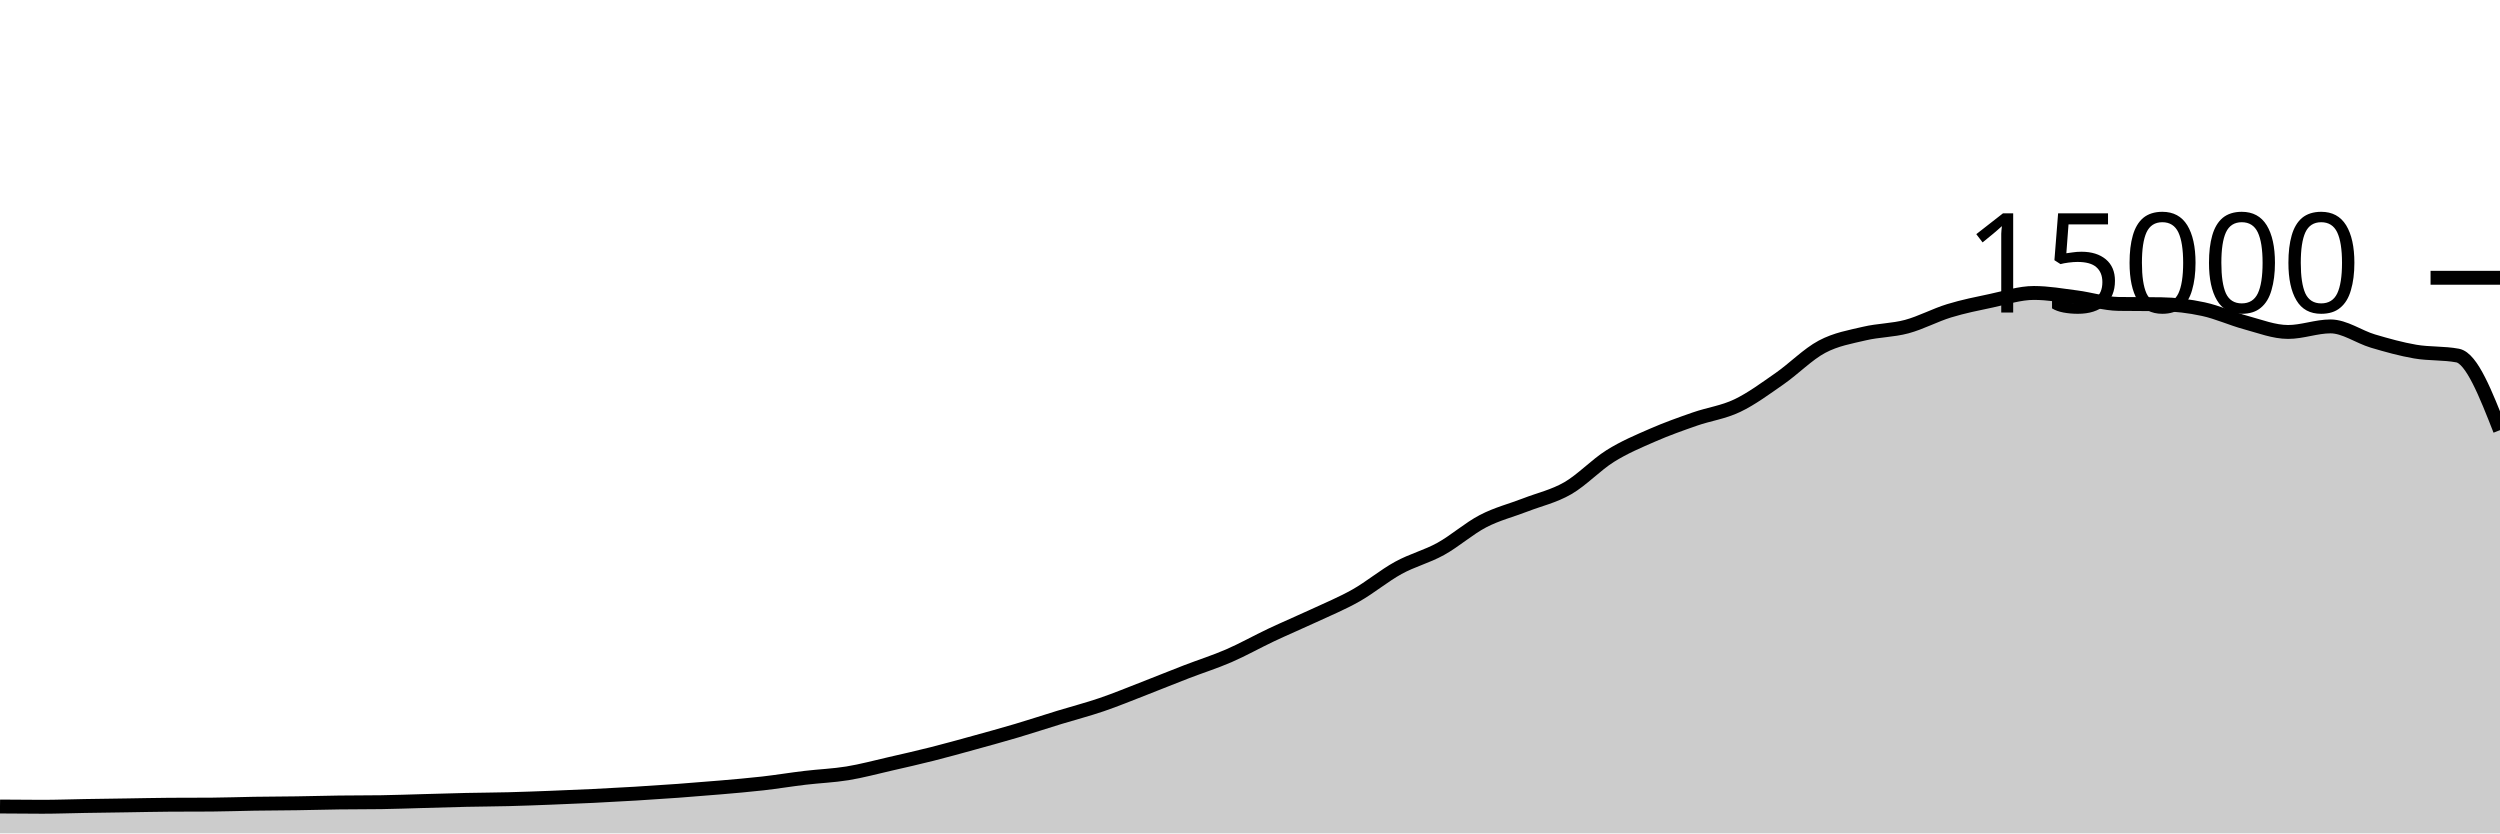
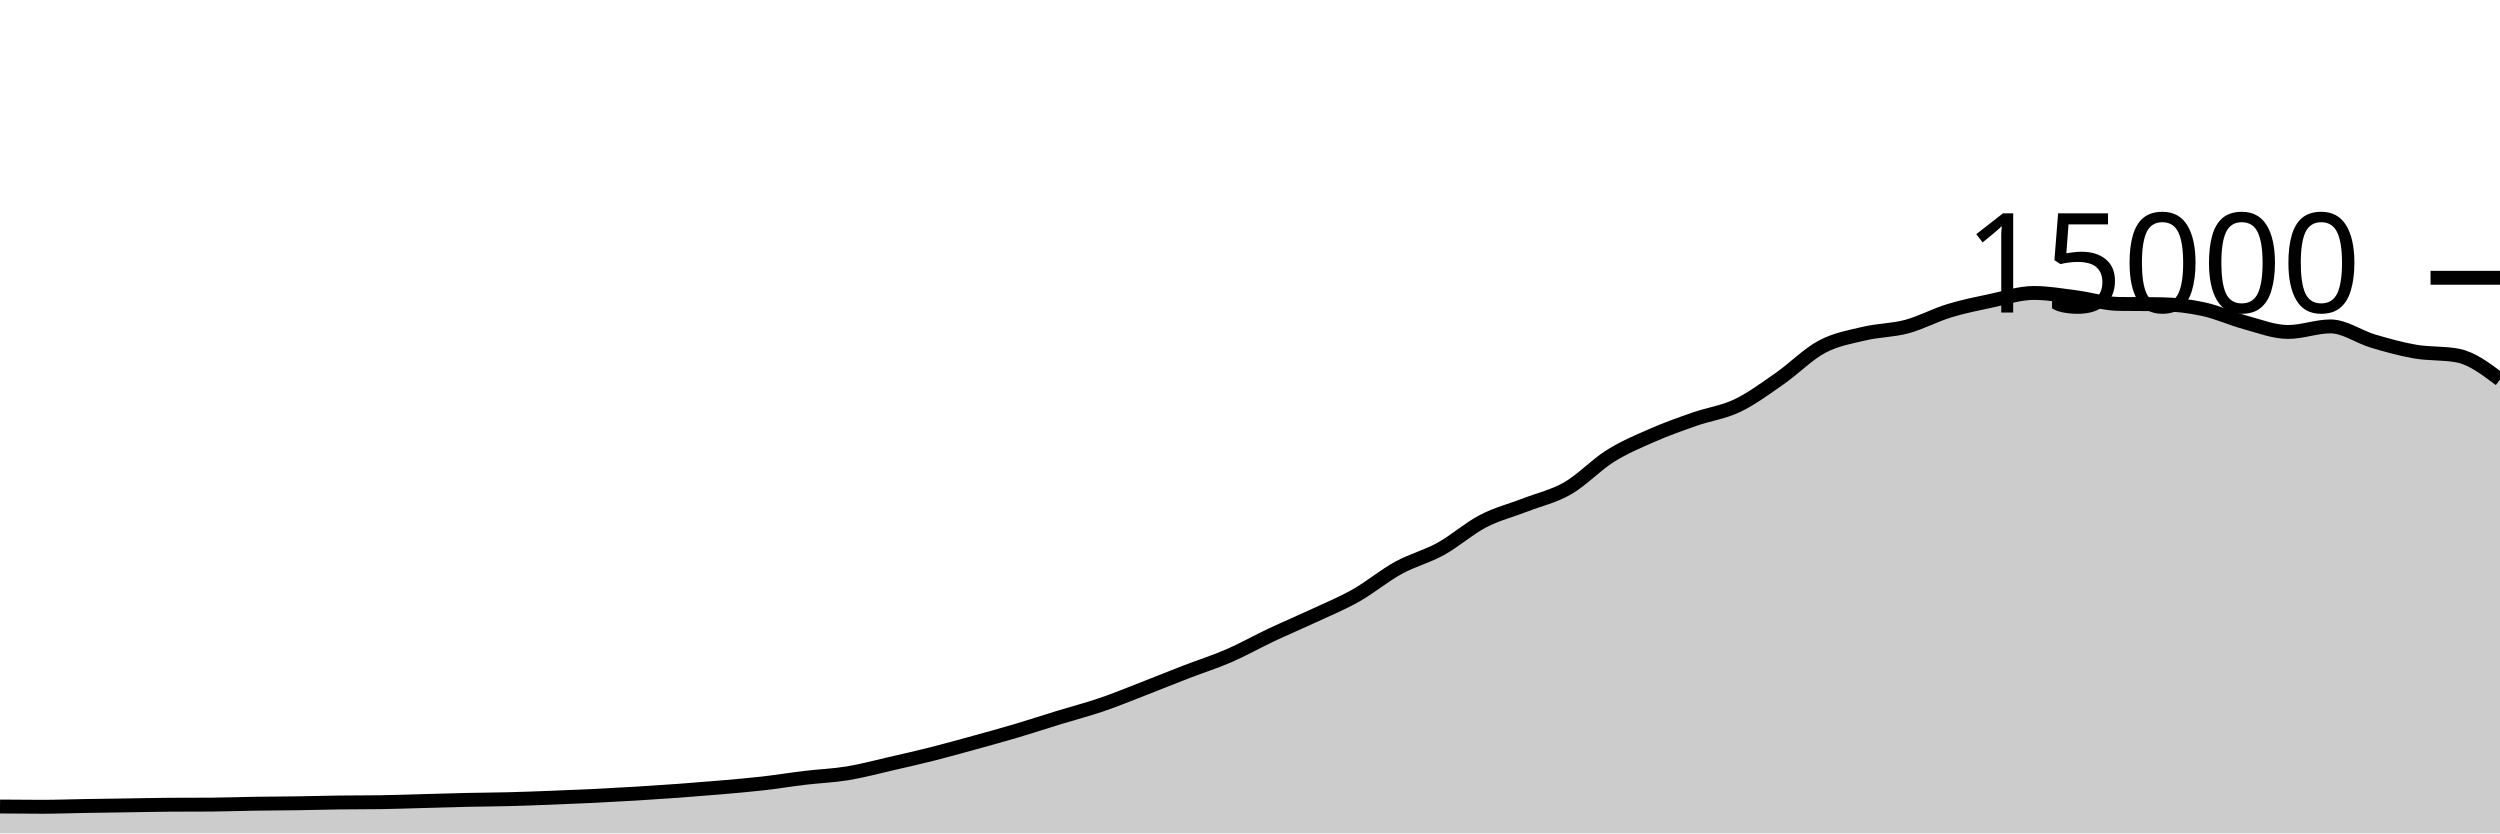
<svg xmlns="http://www.w3.org/2000/svg" viewBox="0 0 180 60">
  <g transform="translate(0,20)">
-     <path class="area" fill="rgba(0, 0, 0, 0.2)" d="M0,38.069C1.017,38.079,2.034,38.088,3.051,38.088C4.068,38.088,5.085,38.049,6.102,38.032C7.119,38.015,8.136,38.002,9.153,37.987C10.169,37.972,11.186,37.948,12.203,37.941C13.22,37.934,14.237,37.938,15.254,37.931C16.271,37.924,17.288,37.885,18.305,37.869C19.322,37.854,20.339,37.852,21.356,37.837C22.373,37.822,23.39,37.792,24.407,37.779C25.424,37.765,26.441,37.772,27.458,37.757C28.475,37.743,29.492,37.702,30.508,37.675C31.525,37.647,32.542,37.614,33.559,37.592C34.576,37.57,35.593,37.567,36.61,37.541C37.627,37.516,38.644,37.476,39.661,37.437C40.678,37.398,41.695,37.356,42.712,37.307C43.729,37.257,44.746,37.203,45.763,37.141C46.78,37.08,47.797,37.013,48.814,36.939C49.831,36.864,50.847,36.784,51.864,36.696C52.881,36.608,53.898,36.524,54.915,36.408C55.932,36.292,56.949,36.124,57.966,36.003C58.983,35.881,60,35.846,61.017,35.68C62.034,35.514,63.051,35.238,64.068,35.005C65.085,34.773,66.102,34.542,67.119,34.285C68.136,34.028,69.153,33.744,70.169,33.464C71.186,33.184,72.203,32.904,73.22,32.603C74.237,32.301,75.254,31.965,76.271,31.653C77.288,31.342,78.305,31.08,79.322,30.733C80.339,30.386,81.356,29.965,82.373,29.571C83.39,29.176,84.407,28.76,85.424,28.368C86.441,27.976,87.458,27.657,88.475,27.216C89.492,26.775,90.508,26.2,91.525,25.72C92.542,25.24,93.559,24.813,94.576,24.339C95.593,23.864,96.61,23.45,97.627,22.875C98.644,22.3,99.661,21.447,100.678,20.888C101.695,20.329,102.712,20.084,103.729,19.523C104.746,18.962,105.763,18.051,106.78,17.523C107.797,16.994,108.814,16.747,109.831,16.352C110.847,15.957,111.864,15.738,112.881,15.152C113.898,14.566,114.915,13.474,115.932,12.837C116.949,12.2,117.966,11.775,118.983,11.331C120,10.886,121.017,10.525,122.034,10.171C123.051,9.816,124.068,9.691,125.085,9.205C126.102,8.72,127.119,7.966,128.136,7.259C129.153,6.552,130.169,5.503,131.186,4.963C132.203,4.422,133.22,4.257,134.237,4.016C135.254,3.775,136.271,3.788,137.288,3.515C138.305,3.241,139.322,2.687,140.339,2.376C141.356,2.065,142.373,1.862,143.39,1.648C144.407,1.434,145.424,1.093,146.441,1.093C147.458,1.093,148.475,1.274,149.492,1.405C150.508,1.537,151.525,1.868,152.542,1.883C153.559,1.897,154.576,1.89,155.593,1.904C156.61,1.918,157.627,2.039,158.644,2.259C159.661,2.479,160.678,2.95,161.695,3.224C162.712,3.498,163.729,3.901,164.746,3.901C165.763,3.901,166.78,3.501,167.797,3.501C168.814,3.501,169.831,4.252,170.847,4.555C171.864,4.857,172.881,5.14,173.898,5.315C174.915,5.489,175.932,5.41,176.949,5.6C177.966,5.79,178.983,8.38,180,10.971L180,40C178.983,40,177.966,40,176.949,40C175.932,40,174.915,40,173.898,40C172.881,40,171.864,40,170.847,40C169.831,40,168.814,40,167.797,40C166.78,40,165.763,40,164.746,40C163.729,40,162.712,40,161.695,40C160.678,40,159.661,40,158.644,40C157.627,40,156.61,40,155.593,40C154.576,40,153.559,40,152.542,40C151.525,40,150.508,40,149.492,40C148.475,40,147.458,40,146.441,40C145.424,40,144.407,40,143.39,40C142.373,40,141.356,40,140.339,40C139.322,40,138.305,40,137.288,40C136.271,40,135.254,40,134.237,40C133.22,40,132.203,40,131.186,40C130.169,40,129.153,40,128.136,40C127.119,40,126.102,40,125.085,40C124.068,40,123.051,40,122.034,40C121.017,40,120,40,118.983,40C117.966,40,116.949,40,115.932,40C114.915,40,113.898,40,112.881,40C111.864,40,110.847,40,109.831,40C108.814,40,107.797,40,106.78,40C105.763,40,104.746,40,103.729,40C102.712,40,101.695,40,100.678,40C99.661,40,98.644,40,97.627,40C96.61,40,95.593,40,94.576,40C93.559,40,92.542,40,91.525,40C90.508,40,89.492,40,88.475,40C87.458,40,86.441,40,85.424,40C84.407,40,83.39,40,82.373,40C81.356,40,80.339,40,79.322,40C78.305,40,77.288,40,76.271,40C75.254,40,74.237,40,73.22,40C72.203,40,71.186,40,70.169,40C69.153,40,68.136,40,67.119,40C66.102,40,65.085,40,64.068,40C63.051,40,62.034,40,61.017,40C60,40,58.983,40,57.966,40C56.949,40,55.932,40,54.915,40C53.898,40,52.881,40,51.864,40C50.847,40,49.831,40,48.814,40C47.797,40,46.78,40,45.763,40C44.746,40,43.729,40,42.712,40C41.695,40,40.678,40,39.661,40C38.644,40,37.627,40,36.61,40C35.593,40,34.576,40,33.559,40C32.542,40,31.525,40,30.508,40C29.492,40,28.475,40,27.458,40C26.441,40,25.424,40,24.407,40C23.39,40,22.373,40,21.356,40C20.339,40,19.322,40,18.305,40C17.288,40,16.271,40,15.254,40C14.237,40,13.22,40,12.203,40C11.186,40,10.169,40,9.153,40C8.136,40,7.119,40,6.102,40C5.085,40,4.068,40,3.051,40C2.034,40,1.017,40,0,40Z" />
-     <path class="line" stroke="black" fill="none" d="M0,38.069C1.017,38.079,2.034,38.088,3.051,38.088C4.068,38.088,5.085,38.049,6.102,38.032C7.119,38.015,8.136,38.002,9.153,37.987C10.169,37.972,11.186,37.948,12.203,37.941C13.22,37.934,14.237,37.938,15.254,37.931C16.271,37.924,17.288,37.885,18.305,37.869C19.322,37.854,20.339,37.852,21.356,37.837C22.373,37.822,23.39,37.792,24.407,37.779C25.424,37.765,26.441,37.772,27.458,37.757C28.475,37.743,29.492,37.702,30.508,37.675C31.525,37.647,32.542,37.614,33.559,37.592C34.576,37.57,35.593,37.567,36.61,37.541C37.627,37.516,38.644,37.476,39.661,37.437C40.678,37.398,41.695,37.356,42.712,37.307C43.729,37.257,44.746,37.203,45.763,37.141C46.78,37.08,47.797,37.013,48.814,36.939C49.831,36.864,50.847,36.784,51.864,36.696C52.881,36.608,53.898,36.524,54.915,36.408C55.932,36.292,56.949,36.124,57.966,36.003C58.983,35.881,60,35.846,61.017,35.68C62.034,35.514,63.051,35.238,64.068,35.005C65.085,34.773,66.102,34.542,67.119,34.285C68.136,34.028,69.153,33.744,70.169,33.464C71.186,33.184,72.203,32.904,73.22,32.603C74.237,32.301,75.254,31.965,76.271,31.653C77.288,31.342,78.305,31.08,79.322,30.733C80.339,30.386,81.356,29.965,82.373,29.571C83.39,29.176,84.407,28.76,85.424,28.368C86.441,27.976,87.458,27.657,88.475,27.216C89.492,26.775,90.508,26.2,91.525,25.72C92.542,25.24,93.559,24.813,94.576,24.339C95.593,23.864,96.61,23.45,97.627,22.875C98.644,22.3,99.661,21.447,100.678,20.888C101.695,20.329,102.712,20.084,103.729,19.523C104.746,18.962,105.763,18.051,106.78,17.523C107.797,16.994,108.814,16.747,109.831,16.352C110.847,15.957,111.864,15.738,112.881,15.152C113.898,14.566,114.915,13.474,115.932,12.837C116.949,12.2,117.966,11.775,118.983,11.331C120,10.886,121.017,10.525,122.034,10.171C123.051,9.816,124.068,9.691,125.085,9.205C126.102,8.72,127.119,7.966,128.136,7.259C129.153,6.552,130.169,5.503,131.186,4.963C132.203,4.422,133.22,4.257,134.237,4.016C135.254,3.775,136.271,3.788,137.288,3.515C138.305,3.241,139.322,2.687,140.339,2.376C141.356,2.065,142.373,1.862,143.39,1.648C144.407,1.434,145.424,1.093,146.441,1.093C147.458,1.093,148.475,1.274,149.492,1.405C150.508,1.537,151.525,1.868,152.542,1.883C153.559,1.897,154.576,1.89,155.593,1.904C156.61,1.918,157.627,2.039,158.644,2.259C159.661,2.479,160.678,2.95,161.695,3.224C162.712,3.498,163.729,3.901,164.746,3.901C165.763,3.901,166.78,3.501,167.797,3.501C168.814,3.501,169.831,4.252,170.847,4.555C171.864,4.857,172.881,5.14,173.898,5.315C174.915,5.489,175.932,5.41,176.949,5.6C177.966,5.79,178.983,8.38,180,10.971" />
+     <path class="area" fill="rgba(0, 0, 0, 0.2)" d="M0,38.069C1.017,38.079,2.034,38.088,3.051,38.088C4.068,38.088,5.085,38.049,6.102,38.032C7.119,38.015,8.136,38.002,9.153,37.987C10.169,37.972,11.186,37.948,12.203,37.941C13.22,37.934,14.237,37.938,15.254,37.931C16.271,37.924,17.288,37.885,18.305,37.869C19.322,37.854,20.339,37.852,21.356,37.837C22.373,37.822,23.39,37.792,24.407,37.779C25.424,37.765,26.441,37.772,27.458,37.757C28.475,37.743,29.492,37.702,30.508,37.675C31.525,37.647,32.542,37.614,33.559,37.592C34.576,37.57,35.593,37.567,36.61,37.541C37.627,37.516,38.644,37.476,39.661,37.437C40.678,37.398,41.695,37.356,42.712,37.307C43.729,37.257,44.746,37.203,45.763,37.141C46.78,37.08,47.797,37.013,48.814,36.939C49.831,36.864,50.847,36.784,51.864,36.696C52.881,36.608,53.898,36.524,54.915,36.408C55.932,36.292,56.949,36.124,57.966,36.003C58.983,35.881,60,35.846,61.017,35.68C62.034,35.514,63.051,35.238,64.068,35.005C65.085,34.773,66.102,34.542,67.119,34.285C68.136,34.028,69.153,33.744,70.169,33.464C71.186,33.184,72.203,32.904,73.22,32.603C74.237,32.301,75.254,31.965,76.271,31.653C77.288,31.342,78.305,31.08,79.322,30.733C80.339,30.386,81.356,29.965,82.373,29.571C83.39,29.176,84.407,28.76,85.424,28.368C86.441,27.976,87.458,27.657,88.475,27.216C89.492,26.775,90.508,26.2,91.525,25.72C92.542,25.24,93.559,24.813,94.576,24.339C95.593,23.864,96.61,23.45,97.627,22.875C98.644,22.3,99.661,21.447,100.678,20.888C101.695,20.329,102.712,20.084,103.729,19.523C104.746,18.962,105.763,18.051,106.78,17.523C107.797,16.994,108.814,16.747,109.831,16.352C110.847,15.957,111.864,15.738,112.881,15.152C113.898,14.566,114.915,13.474,115.932,12.837C116.949,12.2,117.966,11.775,118.983,11.331C120,10.886,121.017,10.525,122.034,10.171C123.051,9.816,124.068,9.691,125.085,9.205C126.102,8.72,127.119,7.966,128.136,7.259C129.153,6.552,130.169,5.503,131.186,4.963C132.203,4.422,133.22,4.257,134.237,4.016C135.254,3.775,136.271,3.788,137.288,3.515C138.305,3.241,139.322,2.687,140.339,2.376C141.356,2.065,142.373,1.862,143.39,1.648C144.407,1.434,145.424,1.093,146.441,1.093C147.458,1.093,148.475,1.274,149.492,1.405C150.508,1.537,151.525,1.868,152.542,1.883C153.559,1.897,154.576,1.89,155.593,1.904C156.61,1.918,157.627,2.039,158.644,2.259C159.661,2.479,160.678,2.95,161.695,3.224C162.712,3.498,163.729,3.901,164.746,3.901C165.763,3.901,166.78,3.501,167.797,3.501C168.814,3.501,169.831,4.252,170.847,4.555C171.864,4.857,172.881,5.14,173.898,5.315C174.915,5.489,175.932,5.41,176.949,5.6C177.966,5.79,178.983,6.558,180,7.325L180,40C178.983,40,177.966,40,176.949,40C175.932,40,174.915,40,173.898,40C172.881,40,171.864,40,170.847,40C169.831,40,168.814,40,167.797,40C166.78,40,165.763,40,164.746,40C163.729,40,162.712,40,161.695,40C160.678,40,159.661,40,158.644,40C157.627,40,156.61,40,155.593,40C154.576,40,153.559,40,152.542,40C151.525,40,150.508,40,149.492,40C148.475,40,147.458,40,146.441,40C145.424,40,144.407,40,143.39,40C142.373,40,141.356,40,140.339,40C139.322,40,138.305,40,137.288,40C136.271,40,135.254,40,134.237,40C133.22,40,132.203,40,131.186,40C130.169,40,129.153,40,128.136,40C127.119,40,126.102,40,125.085,40C124.068,40,123.051,40,122.034,40C121.017,40,120,40,118.983,40C117.966,40,116.949,40,115.932,40C114.915,40,113.898,40,112.881,40C111.864,40,110.847,40,109.831,40C108.814,40,107.797,40,106.78,40C105.763,40,104.746,40,103.729,40C102.712,40,101.695,40,100.678,40C99.661,40,98.644,40,97.627,40C96.61,40,95.593,40,94.576,40C93.559,40,92.542,40,91.525,40C90.508,40,89.492,40,88.475,40C87.458,40,86.441,40,85.424,40C84.407,40,83.39,40,82.373,40C81.356,40,80.339,40,79.322,40C78.305,40,77.288,40,76.271,40C75.254,40,74.237,40,73.22,40C72.203,40,71.186,40,70.169,40C69.153,40,68.136,40,67.119,40C66.102,40,65.085,40,64.068,40C63.051,40,62.034,40,61.017,40C60,40,58.983,40,57.966,40C56.949,40,55.932,40,54.915,40C53.898,40,52.881,40,51.864,40C50.847,40,49.831,40,48.814,40C47.797,40,46.78,40,45.763,40C44.746,40,43.729,40,42.712,40C41.695,40,40.678,40,39.661,40C38.644,40,37.627,40,36.61,40C35.593,40,34.576,40,33.559,40C32.542,40,31.525,40,30.508,40C29.492,40,28.475,40,27.458,40C26.441,40,25.424,40,24.407,40C23.39,40,22.373,40,21.356,40C20.339,40,19.322,40,18.305,40C17.288,40,16.271,40,15.254,40C14.237,40,13.22,40,12.203,40C11.186,40,10.169,40,9.153,40C8.136,40,7.119,40,6.102,40C5.085,40,4.068,40,3.051,40C2.034,40,1.017,40,0,40Z" />
+     <path class="line" stroke="black" fill="none" d="M0,38.069C1.017,38.079,2.034,38.088,3.051,38.088C4.068,38.088,5.085,38.049,6.102,38.032C7.119,38.015,8.136,38.002,9.153,37.987C10.169,37.972,11.186,37.948,12.203,37.941C13.22,37.934,14.237,37.938,15.254,37.931C16.271,37.924,17.288,37.885,18.305,37.869C19.322,37.854,20.339,37.852,21.356,37.837C22.373,37.822,23.39,37.792,24.407,37.779C25.424,37.765,26.441,37.772,27.458,37.757C28.475,37.743,29.492,37.702,30.508,37.675C31.525,37.647,32.542,37.614,33.559,37.592C34.576,37.57,35.593,37.567,36.61,37.541C37.627,37.516,38.644,37.476,39.661,37.437C40.678,37.398,41.695,37.356,42.712,37.307C43.729,37.257,44.746,37.203,45.763,37.141C46.78,37.08,47.797,37.013,48.814,36.939C49.831,36.864,50.847,36.784,51.864,36.696C52.881,36.608,53.898,36.524,54.915,36.408C55.932,36.292,56.949,36.124,57.966,36.003C58.983,35.881,60,35.846,61.017,35.68C62.034,35.514,63.051,35.238,64.068,35.005C65.085,34.773,66.102,34.542,67.119,34.285C68.136,34.028,69.153,33.744,70.169,33.464C71.186,33.184,72.203,32.904,73.22,32.603C74.237,32.301,75.254,31.965,76.271,31.653C77.288,31.342,78.305,31.08,79.322,30.733C80.339,30.386,81.356,29.965,82.373,29.571C83.39,29.176,84.407,28.76,85.424,28.368C86.441,27.976,87.458,27.657,88.475,27.216C89.492,26.775,90.508,26.2,91.525,25.72C92.542,25.24,93.559,24.813,94.576,24.339C95.593,23.864,96.61,23.45,97.627,22.875C98.644,22.3,99.661,21.447,100.678,20.888C101.695,20.329,102.712,20.084,103.729,19.523C104.746,18.962,105.763,18.051,106.78,17.523C107.797,16.994,108.814,16.747,109.831,16.352C110.847,15.957,111.864,15.738,112.881,15.152C113.898,14.566,114.915,13.474,115.932,12.837C116.949,12.2,117.966,11.775,118.983,11.331C120,10.886,121.017,10.525,122.034,10.171C123.051,9.816,124.068,9.691,125.085,9.205C126.102,8.72,127.119,7.966,128.136,7.259C129.153,6.552,130.169,5.503,131.186,4.963C132.203,4.422,133.22,4.257,134.237,4.016C135.254,3.775,136.271,3.788,137.288,3.515C138.305,3.241,139.322,2.687,140.339,2.376C141.356,2.065,142.373,1.862,143.39,1.648C144.407,1.434,145.424,1.093,146.441,1.093C147.458,1.093,148.475,1.274,149.492,1.405C150.508,1.537,151.525,1.868,152.542,1.883C153.559,1.897,154.576,1.89,155.593,1.904C156.61,1.918,157.627,2.039,158.644,2.259C159.661,2.479,160.678,2.95,161.695,3.224C162.712,3.498,163.729,3.901,164.746,3.901C165.763,3.901,166.78,3.501,167.797,3.501C168.814,3.501,169.831,4.252,170.847,4.555C171.864,4.857,172.881,5.14,173.898,5.315C174.915,5.489,175.932,5.41,176.949,5.6C177.966,5.79,178.983,6.558,180,7.325" />
    <path class="axis-ceiling" stroke-width="1" stroke="black" fill="none" d="M175,0L180,0" />
    <text class="axis-ceiling-label" font-family="sans-serif" text-anchor="end" font-size="10px" x="170" y="2.5">15000</text>
  </g>
</svg>
